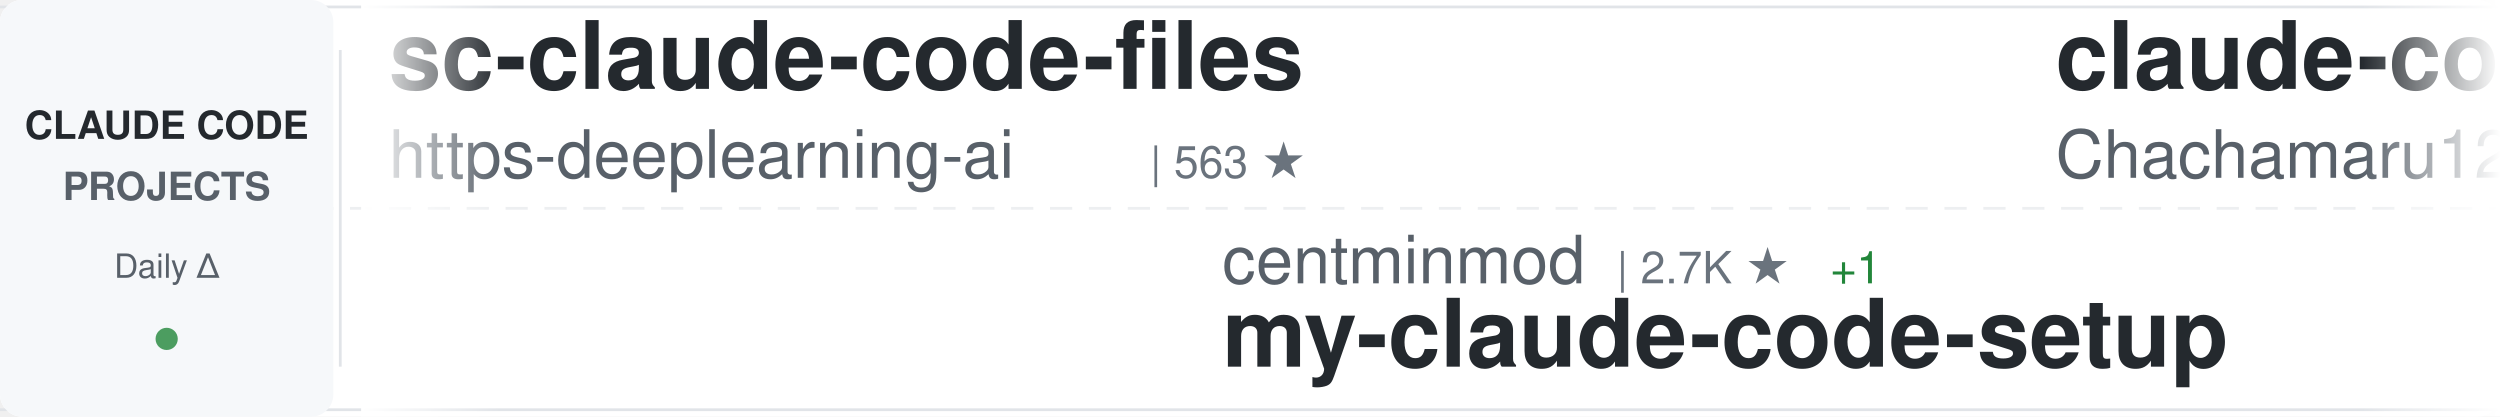
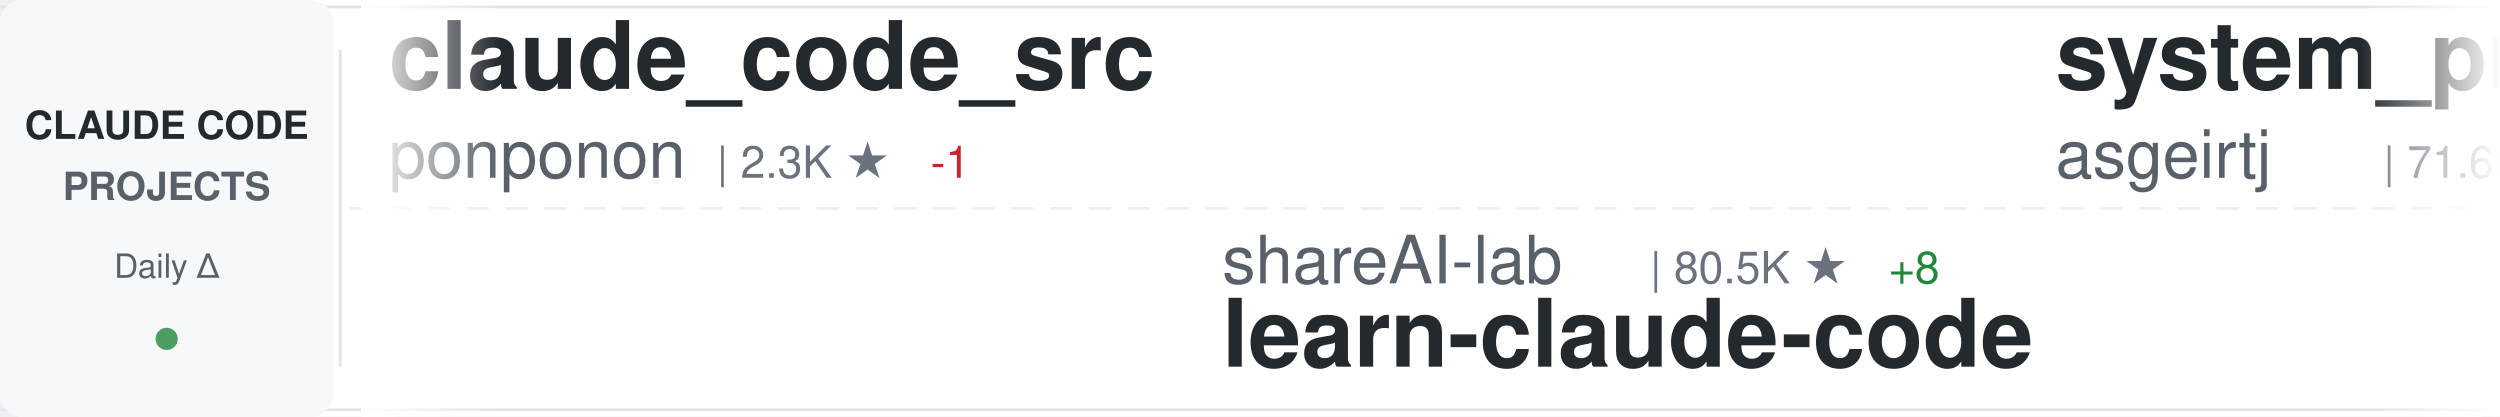
<svg xmlns="http://www.w3.org/2000/svg" width="900" height="150">
  <defs>
    <linearGradient id="awesomeLeftFade" x1="0%" y1="0%" x2="100%" y2="0%">
      <stop offset="0%" style="stop-color:#ffffff;stop-opacity:1" />
      <stop offset="100%" style="stop-color:#ffffff;stop-opacity:0" />
    </linearGradient>
    <linearGradient id="awesomeRightFade" x1="0%" y1="0%" x2="100%" y2="0%">
      <stop offset="0%" style="stop-color:#ffffff;stop-opacity:0" />
      <stop offset="100%" style="stop-color:#ffffff;stop-opacity:1" />
    </linearGradient>
  </defs>
  <rect width="900" height="150" fill="#ffffff" rx="8" />
  <rect x="0" y="2" width="900" height="1" fill="#e1e4e8" />
  <rect x="0" y="147" width="900" height="1" fill="#e1e4e8" />
  <line x1="0" y1="75" x2="900" y2="75" stroke="#e1e4e8" stroke-width="1" stroke-dasharray="8 6" opacity="0.6" />
  <rect x="0" y="0" width="120" height="150" fill="#f6f8fa" rx="8" />
  <text x="60" y="50" font-family="-apple-system, BlinkMacSystemFont, 'Segoe UI', Helvetica, Arial, sans-serif" font-size="14" font-weight="600" fill="#24292e" text-anchor="middle">CLAUDE CODE</text>
  <text x="60" y="72" font-family="-apple-system, BlinkMacSystemFont, 'Segoe UI', Helvetica, Arial, sans-serif" font-size="14" font-weight="600" fill="#586069" text-anchor="middle">PROJECTS</text>
  <text x="60" y="100" font-family="-apple-system, BlinkMacSystemFont, 'Segoe UI', Helvetica, Arial, sans-serif" font-size="12" font-weight="500" fill="#586069" text-anchor="middle">Daily Δ</text>
  <circle cx="60" cy="122" r="4" fill="#22863a" opacity="0.8" />
  <rect x="122" y="18" width="1" height="114" fill="#e1e4e8" />
  <clipPath id="awesomeTickerClip">
    <rect x="130" y="0" width="770" height="150" />
  </clipPath>
  <g clip-path="url(#awesomeTickerClip)">
    <g id="awesomeTickerItems">
      <animateTransform attributeName="transform" attributeType="XML" type="translate" from="0 0" to="-3000 0" dur="54s" repeatCount="indefinite" />
      <g transform="translate(0, 0)">
+         <text x="140" y="32" font-family="-apple-system, BlinkMacSystemFont, 'Segoe UI', Helvetica, Arial, sans-serif" font-size="34" font-weight="600" fill="#24292e">claude_code_src</text>
+         <text x="140" y="64" font-family="-apple-system, BlinkMacSystemFont, 'Segoe UI', Helvetica, Arial, sans-serif" font-size="24" font-weight="400" fill="#586069">ponponon</text>
+         <text x="258" y="64" font-family="-apple-system, BlinkMacSystemFont, 'Segoe UI', Helvetica, Arial, sans-serif" font-size="16" font-weight="500" fill="#6a737d">| 2.3K ★</text>
+         <text x="335" y="64" font-family="-apple-system, BlinkMacSystemFont, 'Segoe UI', Helvetica, Arial, sans-serif" font-size="16" font-weight="500" fill="#cb2431"> -1</text>
+       </g>
+       <g transform="translate(300, 0)">
+         <text x="140" y="102" font-family="-apple-system, BlinkMacSystemFont, 'Segoe UI', Helvetica, Arial, sans-serif" font-size="24" font-weight="400" fill="#586069">shareAI-lab</text>
+         <text x="294" y="102" font-family="-apple-system, BlinkMacSystemFont, 'Segoe UI', Helvetica, Arial, sans-serif" font-size="16" font-weight="500" fill="#6a737d">| 80.5K ★</text>
+         <text x="380" y="102" font-family="-apple-system, BlinkMacSystemFont, 'Segoe UI', Helvetica, Arial, sans-serif" font-size="16" font-weight="500" fill="#22863a"> +8</text>
+         <text x="140" y="132" font-family="-apple-system, BlinkMacSystemFont, 'Segoe UI', Helvetica, Arial, sans-serif" font-size="34" font-weight="600" fill="#24292e">learn-claude-code</text>
+       </g>
+       <g transform="translate(600, 0)">
+         <text x="140" y="32" font-family="-apple-system, BlinkMacSystemFont, 'Segoe UI', Helvetica, Arial, sans-serif" font-size="34" font-weight="600" fill="#24292e">system_prompts_leaks</text>
+         <text x="140" y="64" font-family="-apple-system, BlinkMacSystemFont, 'Segoe UI', Helvetica, Arial, sans-serif" font-size="24" font-weight="400" fill="#586069">asgeirtj</text>
+         <text x="258" y="64" font-family="-apple-system, BlinkMacSystemFont, 'Segoe UI', Helvetica, Arial, sans-serif" font-size="16" font-weight="500" fill="#6a737d">| 71.6K ★</text>
+         <text x="344" y="64" font-family="-apple-system, BlinkMacSystemFont, 'Segoe UI', Helvetica, Arial, sans-serif" font-size="16" font-weight="500" fill="#22863a"> +10</text>
+       </g>
+       <g transform="translate(900, 0)">
+         <text x="140" y="102" font-family="-apple-system, BlinkMacSystemFont, 'Segoe UI', Helvetica, Arial, sans-serif" font-size="24" font-weight="400" fill="#586069">wanshuiyin</text>
+         <text x="282" y="102" font-family="-apple-system, BlinkMacSystemFont, 'Segoe UI', Helvetica, Arial, sans-serif" font-size="16" font-weight="500" fill="#6a737d">| 19.3K ★</text>
+         <text x="368" y="102" font-family="-apple-system, BlinkMacSystemFont, 'Segoe UI', Helvetica, Arial, sans-serif" font-size="16" font-weight="500" fill="#22863a"> +11</text>
+         <text x="140" y="132" font-family="-apple-system, BlinkMacSystemFont, 'Segoe UI', Helvetica, Arial, sans-serif" font-size="34" font-weight="600" fill="#24292e">Auto-claude-code-researc...</text>
+       </g>
+       <g transform="translate(1200, 0)">
+         <text x="140" y="32" font-family="-apple-system, BlinkMacSystemFont, 'Segoe UI', Helvetica, Arial, sans-serif" font-size="34" font-weight="600" fill="#24292e">claude-code-from-scratch</text>
+         <text x="140" y="64" font-family="-apple-system, BlinkMacSystemFont, 'Segoe UI', Helvetica, Arial, sans-serif" font-size="24" font-weight="400" fill="#586069">Windy3f3f3f3f</text>
+         <text x="318" y="64" font-family="-apple-system, BlinkMacSystemFont, 'Segoe UI', Helvetica, Arial, sans-serif" font-size="16" font-weight="500" fill="#6a737d">| 2.8K ★</text>
+         <text x="395" y="64" font-family="-apple-system, BlinkMacSystemFont, 'Segoe UI', Helvetica, Arial, sans-serif" font-size="16" font-weight="500" fill="#22863a"> +2</text>
+       </g>
+       <g transform="translate(1500, 0)">
+         <text x="140" y="102" font-family="-apple-system, BlinkMacSystemFont, 'Segoe UI', Helvetica, Arial, sans-serif" font-size="24" font-weight="400" fill="#586069">kodu-ai</text>
+         <text x="246" y="102" font-family="-apple-system, BlinkMacSystemFont, 'Segoe UI', Helvetica, Arial, sans-serif" font-size="16" font-weight="500" fill="#6a737d">| 5.2K ★</text>
+         <text x="140" y="132" font-family="-apple-system, BlinkMacSystemFont, 'Segoe UI', Helvetica, Arial, sans-serif" font-size="34" font-weight="600" fill="#24292e">claude-coder</text>
+       </g>
+       <g transform="translate(1800, 0)">
+         <text x="140" y="32" font-family="-apple-system, BlinkMacSystemFont, 'Segoe UI', Helvetica, Arial, sans-serif" font-size="34" font-weight="600" fill="#24292e">claude-code-system-promp...</text>
+         <text x="140" y="64" font-family="-apple-system, BlinkMacSystemFont, 'Segoe UI', Helvetica, Arial, sans-serif" font-size="24" font-weight="400" fill="#586069">Piebald-AI</text>
+         <text x="282" y="64" font-family="-apple-system, BlinkMacSystemFont, 'Segoe UI', Helvetica, Arial, sans-serif" font-size="16" font-weight="500" fill="#6a737d">| 13.2K ★</text>
+       </g>
+       <g transform="translate(2100, 0)">
+         <text x="140" y="102" font-family="-apple-system, BlinkMacSystemFont, 'Segoe UI', Helvetica, Arial, sans-serif" font-size="24" font-weight="400" fill="#586069">AICoderTudou</text>
+         <text x="306" y="102" font-family="-apple-system, BlinkMacSystemFont, 'Segoe UI', Helvetica, Arial, sans-serif" font-size="16" font-weight="500" fill="#6a737d">| 494 ★</text>
+         <text x="140" y="132" font-family="-apple-system, BlinkMacSystemFont, 'Segoe UI', Helvetica, Arial, sans-serif" font-size="34" font-weight="600" fill="#24292e">claude-code-tudou</text>
+       </g>
+       <g transform="translate(2400, 0)">
        <text x="140" y="32" font-family="-apple-system, BlinkMacSystemFont, 'Segoe UI', Helvetica, Arial, sans-serif" font-size="34" font-weight="600" fill="#24292e">sc-claude-code-files</text>
        <text x="140" y="64" font-family="-apple-system, BlinkMacSystemFont, 'Segoe UI', Helvetica, Arial, sans-serif" font-size="24" font-weight="400" fill="#586069">https-deeplearning-ai</text>
        <text x="414" y="64" font-family="-apple-system, BlinkMacSystemFont, 'Segoe UI', Helvetica, Arial, sans-serif" font-size="16" font-weight="500" fill="#6a737d">| 563 ★</text>
      </g>
-       <g transform="translate(300, 0)">
-         <text x="140" y="102" font-family="-apple-system, BlinkMacSystemFont, 'Segoe UI', Helvetica, Arial, sans-serif" font-size="24" font-weight="400" fill="#586069">centminmod</text>
-         <text x="282" y="102" font-family="-apple-system, BlinkMacSystemFont, 'Segoe UI', Helvetica, Arial, sans-serif" font-size="16" font-weight="500" fill="#6a737d">| 2.7K ★</text>
-         <text x="359" y="102" font-family="-apple-system, BlinkMacSystemFont, 'Segoe UI', Helvetica, Arial, sans-serif" font-size="16" font-weight="500" fill="#22863a"> +1</text>
-         <text x="140" y="132" font-family="-apple-system, BlinkMacSystemFont, 'Segoe UI', Helvetica, Arial, sans-serif" font-size="34" font-weight="600" fill="#24292e">my-claude-code-setup</text>
-       </g>
-       <g transform="translate(600, 0)">
-         <text x="140" y="32" font-family="-apple-system, BlinkMacSystemFont, 'Segoe UI', Helvetica, Arial, sans-serif" font-size="34" font-weight="600" fill="#24292e">claude-code-harness</text>
-         <text x="140" y="64" font-family="-apple-system, BlinkMacSystemFont, 'Segoe UI', Helvetica, Arial, sans-serif" font-size="24" font-weight="400" fill="#586069">Chachamaru127</text>
-         <text x="318" y="64" font-family="-apple-system, BlinkMacSystemFont, 'Segoe UI', Helvetica, Arial, sans-serif" font-size="16" font-weight="500" fill="#6a737d">| 3.2K ★</text>
-       </g>
-       <g transform="translate(900, 0)">
-         <text x="140" y="102" font-family="-apple-system, BlinkMacSystemFont, 'Segoe UI', Helvetica, Arial, sans-serif" font-size="24" font-weight="400" fill="#586069">ChinaSiro</text>
-         <text x="270" y="102" font-family="-apple-system, BlinkMacSystemFont, 'Segoe UI', Helvetica, Arial, sans-serif" font-size="16" font-weight="500" fill="#6a737d">| 9.8K ★</text>
-         <text x="140" y="132" font-family="-apple-system, BlinkMacSystemFont, 'Segoe UI', Helvetica, Arial, sans-serif" font-size="34" font-weight="600" fill="#24292e">claude-code-sourcemap</text>
-       </g>
-       <g transform="translate(1200, 0)">
-         <text x="140" y="32" font-family="-apple-system, BlinkMacSystemFont, 'Segoe UI', Helvetica, Arial, sans-serif" font-size="34" font-weight="600" fill="#24292e">ClaudeCodeAgents</text>
-         <text x="140" y="64" font-family="-apple-system, BlinkMacSystemFont, 'Segoe UI', Helvetica, Arial, sans-serif" font-size="24" font-weight="400" fill="#586069">darcyegb</text>
-         <text x="258" y="64" font-family="-apple-system, BlinkMacSystemFont, 'Segoe UI', Helvetica, Arial, sans-serif" font-size="16" font-weight="500" fill="#6a737d">| 780 ★</text>
-       </g>
-       <g transform="translate(1500, 0)">
-         <text x="140" y="102" font-family="-apple-system, BlinkMacSystemFont, 'Segoe UI', Helvetica, Arial, sans-serif" font-size="24" font-weight="400" fill="#586069">chauncygu</text>
-         <text x="270" y="102" font-family="-apple-system, BlinkMacSystemFont, 'Segoe UI', Helvetica, Arial, sans-serif" font-size="16" font-weight="500" fill="#6a737d">| 2.9K ★</text>
-         <text x="140" y="132" font-family="-apple-system, BlinkMacSystemFont, 'Segoe UI', Helvetica, Arial, sans-serif" font-size="34" font-weight="600" fill="#24292e">collection-claude-code-s...</text>
-       </g>
-       <g transform="translate(1800, 0)">
-         <text x="140" y="32" font-family="-apple-system, BlinkMacSystemFont, 'Segoe UI', Helvetica, Arial, sans-serif" font-size="34" font-weight="600" fill="#24292e">andrej-karpathy-skills</text>
-         <text x="140" y="64" font-family="-apple-system, BlinkMacSystemFont, 'Segoe UI', Helvetica, Arial, sans-serif" font-size="24" font-weight="400" fill="#586069">multica-ai</text>
-         <text x="282" y="64" font-family="-apple-system, BlinkMacSystemFont, 'Segoe UI', Helvetica, Arial, sans-serif" font-size="16" font-weight="500" fill="#6a737d">| 233.7K ★</text>
-         <text x="377" y="64" font-family="-apple-system, BlinkMacSystemFont, 'Segoe UI', Helvetica, Arial, sans-serif" font-size="16" font-weight="500" fill="#22863a"> +30</text>
-       </g>
-       <g transform="translate(2100, 0)">
-         <text x="140" y="102" font-family="-apple-system, BlinkMacSystemFont, 'Segoe UI', Helvetica, Arial, sans-serif" font-size="24" font-weight="400" fill="#586069">luyao618</text>
-         <text x="258" y="102" font-family="-apple-system, BlinkMacSystemFont, 'Segoe UI', Helvetica, Arial, sans-serif" font-size="16" font-weight="500" fill="#6a737d">| 1.7K ★</text>
-         <text x="140" y="132" font-family="-apple-system, BlinkMacSystemFont, 'Segoe UI', Helvetica, Arial, sans-serif" font-size="34" font-weight="600" fill="#24292e">Claude-Code-Source-Study</text>
-       </g>
-       <g transform="translate(2400, 0)">
-         <text x="140" y="32" font-family="-apple-system, BlinkMacSystemFont, 'Segoe UI', Helvetica, Arial, sans-serif" font-size="34" font-weight="600" fill="#24292e">Claude-code</text>
-         <text x="140" y="64" font-family="-apple-system, BlinkMacSystemFont, 'Segoe UI', Helvetica, Arial, sans-serif" font-size="24" font-weight="400" fill="#586069">fazxes</text>
-         <text x="234" y="64" font-family="-apple-system, BlinkMacSystemFont, 'Segoe UI', Helvetica, Arial, sans-serif" font-size="16" font-weight="500" fill="#6a737d">| 248 ★</text>
-       </g>
      <g transform="translate(2700, 0)">
-         <text x="140" y="102" font-family="-apple-system, BlinkMacSystemFont, 'Segoe UI', Helvetica, Arial, sans-serif" font-size="24" font-weight="400" fill="#586069">affaan-m</text>
-         <text x="258" y="102" font-family="-apple-system, BlinkMacSystemFont, 'Segoe UI', Helvetica, Arial, sans-serif" font-size="16" font-weight="500" fill="#6a737d">| 304.6K ★</text>
-         <text x="353" y="102" font-family="-apple-system, BlinkMacSystemFont, 'Segoe UI', Helvetica, Arial, sans-serif" font-size="16" font-weight="500" fill="#22863a"> +118</text>
-         <text x="140" y="132" font-family="-apple-system, BlinkMacSystemFont, 'Segoe UI', Helvetica, Arial, sans-serif" font-size="34" font-weight="600" fill="#24292e">ECC</text>
+         <text x="140" y="102" font-family="-apple-system, BlinkMacSystemFont, 'Segoe UI', Helvetica, Arial, sans-serif" font-size="24" font-weight="400" fill="#586069">VILA-Lab</text>
+         <text x="258" y="102" font-family="-apple-system, BlinkMacSystemFont, 'Segoe UI', Helvetica, Arial, sans-serif" font-size="16" font-weight="500" fill="#6a737d">| 2.2K ★</text>
+         <text x="140" y="132" font-family="-apple-system, BlinkMacSystemFont, 'Segoe UI', Helvetica, Arial, sans-serif" font-size="34" font-weight="600" fill="#24292e">Dive-into-Claude-Code</text>
      </g>
      <g transform="translate(3000, 0)">
-         <text x="140" y="32" font-family="-apple-system, BlinkMacSystemFont, 'Segoe UI', Helvetica, Arial, sans-serif" font-size="34" font-weight="600" fill="#24292e">sc-claude-code-files</text>
-         <text x="140" y="64" font-family="-apple-system, BlinkMacSystemFont, 'Segoe UI', Helvetica, Arial, sans-serif" font-size="24" font-weight="400" fill="#586069">https-deeplearning-ai</text>
-         <text x="414" y="64" font-family="-apple-system, BlinkMacSystemFont, 'Segoe UI', Helvetica, Arial, sans-serif" font-size="16" font-weight="500" fill="#6a737d">| 563 ★</text>
+         <text x="140" y="32" font-family="-apple-system, BlinkMacSystemFont, 'Segoe UI', Helvetica, Arial, sans-serif" font-size="34" font-weight="600" fill="#24292e">claude_code_src</text>
+         <text x="140" y="64" font-family="-apple-system, BlinkMacSystemFont, 'Segoe UI', Helvetica, Arial, sans-serif" font-size="24" font-weight="400" fill="#586069">ponponon</text>
+         <text x="258" y="64" font-family="-apple-system, BlinkMacSystemFont, 'Segoe UI', Helvetica, Arial, sans-serif" font-size="16" font-weight="500" fill="#6a737d">| 2.3K ★</text>
+         <text x="335" y="64" font-family="-apple-system, BlinkMacSystemFont, 'Segoe UI', Helvetica, Arial, sans-serif" font-size="16" font-weight="500" fill="#cb2431"> -1</text>
      </g>
      <g transform="translate(3300, 0)">
-         <text x="140" y="102" font-family="-apple-system, BlinkMacSystemFont, 'Segoe UI', Helvetica, Arial, sans-serif" font-size="24" font-weight="400" fill="#586069">centminmod</text>
-         <text x="282" y="102" font-family="-apple-system, BlinkMacSystemFont, 'Segoe UI', Helvetica, Arial, sans-serif" font-size="16" font-weight="500" fill="#6a737d">| 2.7K ★</text>
-         <text x="359" y="102" font-family="-apple-system, BlinkMacSystemFont, 'Segoe UI', Helvetica, Arial, sans-serif" font-size="16" font-weight="500" fill="#22863a"> +1</text>
-         <text x="140" y="132" font-family="-apple-system, BlinkMacSystemFont, 'Segoe UI', Helvetica, Arial, sans-serif" font-size="34" font-weight="600" fill="#24292e">my-claude-code-setup</text>
+         <text x="140" y="102" font-family="-apple-system, BlinkMacSystemFont, 'Segoe UI', Helvetica, Arial, sans-serif" font-size="24" font-weight="400" fill="#586069">shareAI-lab</text>
+         <text x="294" y="102" font-family="-apple-system, BlinkMacSystemFont, 'Segoe UI', Helvetica, Arial, sans-serif" font-size="16" font-weight="500" fill="#6a737d">| 80.5K ★</text>
+         <text x="380" y="102" font-family="-apple-system, BlinkMacSystemFont, 'Segoe UI', Helvetica, Arial, sans-serif" font-size="16" font-weight="500" fill="#22863a"> +8</text>
+         <text x="140" y="132" font-family="-apple-system, BlinkMacSystemFont, 'Segoe UI', Helvetica, Arial, sans-serif" font-size="34" font-weight="600" fill="#24292e">learn-claude-code</text>
      </g>
      <g transform="translate(3600, 0)">
-         <text x="140" y="32" font-family="-apple-system, BlinkMacSystemFont, 'Segoe UI', Helvetica, Arial, sans-serif" font-size="34" font-weight="600" fill="#24292e">claude-code-harness</text>
-         <text x="140" y="64" font-family="-apple-system, BlinkMacSystemFont, 'Segoe UI', Helvetica, Arial, sans-serif" font-size="24" font-weight="400" fill="#586069">Chachamaru127</text>
-         <text x="318" y="64" font-family="-apple-system, BlinkMacSystemFont, 'Segoe UI', Helvetica, Arial, sans-serif" font-size="16" font-weight="500" fill="#6a737d">| 3.2K ★</text>
+         <text x="140" y="32" font-family="-apple-system, BlinkMacSystemFont, 'Segoe UI', Helvetica, Arial, sans-serif" font-size="34" font-weight="600" fill="#24292e">system_prompts_leaks</text>
+         <text x="140" y="64" font-family="-apple-system, BlinkMacSystemFont, 'Segoe UI', Helvetica, Arial, sans-serif" font-size="24" font-weight="400" fill="#586069">asgeirtj</text>
+         <text x="258" y="64" font-family="-apple-system, BlinkMacSystemFont, 'Segoe UI', Helvetica, Arial, sans-serif" font-size="16" font-weight="500" fill="#6a737d">| 71.6K ★</text>
+         <text x="344" y="64" font-family="-apple-system, BlinkMacSystemFont, 'Segoe UI', Helvetica, Arial, sans-serif" font-size="16" font-weight="500" fill="#22863a"> +10</text>
      </g>
      <g transform="translate(3900, 0)">
-         <text x="140" y="102" font-family="-apple-system, BlinkMacSystemFont, 'Segoe UI', Helvetica, Arial, sans-serif" font-size="24" font-weight="400" fill="#586069">ChinaSiro</text>
-         <text x="270" y="102" font-family="-apple-system, BlinkMacSystemFont, 'Segoe UI', Helvetica, Arial, sans-serif" font-size="16" font-weight="500" fill="#6a737d">| 9.8K ★</text>
-         <text x="140" y="132" font-family="-apple-system, BlinkMacSystemFont, 'Segoe UI', Helvetica, Arial, sans-serif" font-size="34" font-weight="600" fill="#24292e">claude-code-sourcemap</text>
+         <text x="140" y="102" font-family="-apple-system, BlinkMacSystemFont, 'Segoe UI', Helvetica, Arial, sans-serif" font-size="24" font-weight="400" fill="#586069">wanshuiyin</text>
+         <text x="282" y="102" font-family="-apple-system, BlinkMacSystemFont, 'Segoe UI', Helvetica, Arial, sans-serif" font-size="16" font-weight="500" fill="#6a737d">| 19.3K ★</text>
+         <text x="368" y="102" font-family="-apple-system, BlinkMacSystemFont, 'Segoe UI', Helvetica, Arial, sans-serif" font-size="16" font-weight="500" fill="#22863a"> +11</text>
+         <text x="140" y="132" font-family="-apple-system, BlinkMacSystemFont, 'Segoe UI', Helvetica, Arial, sans-serif" font-size="34" font-weight="600" fill="#24292e">Auto-claude-code-researc...</text>
      </g>
    </g>
  </g>
  <rect x="130" y="0" width="50" height="150" fill="url(#awesomeLeftFade)" />
  <rect x="850" y="0" width="50" height="150" fill="url(#awesomeRightFade)" />
</svg>
